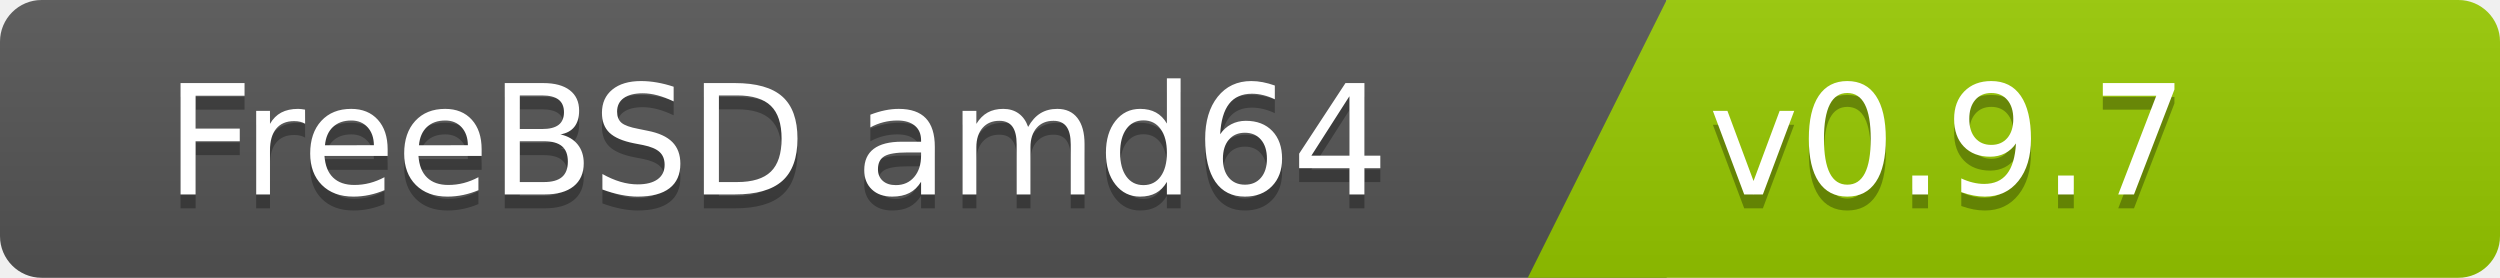
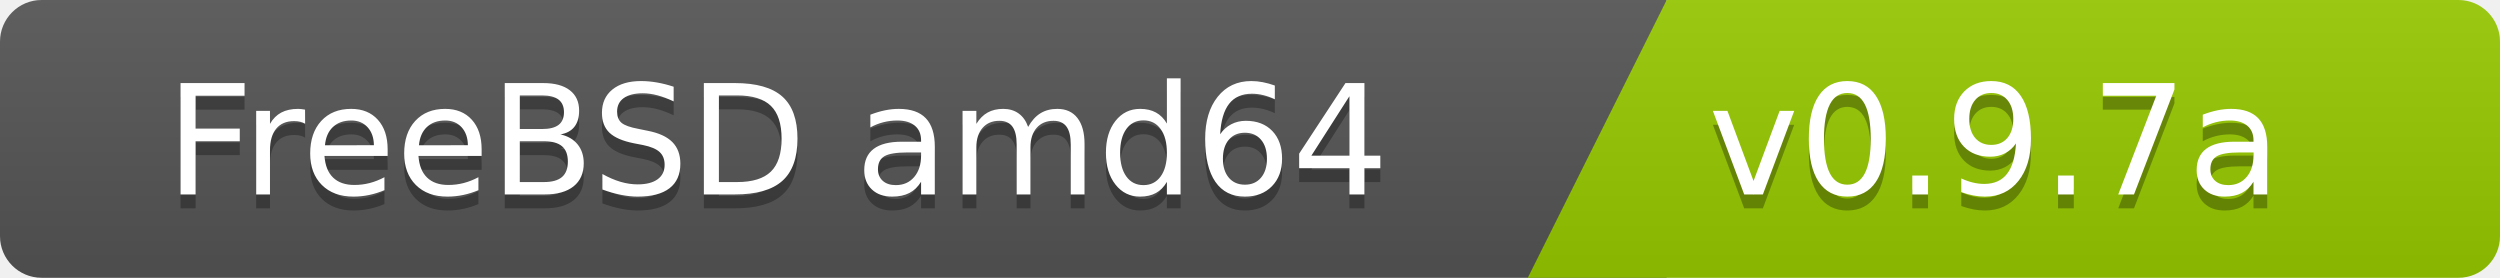
<svg xmlns="http://www.w3.org/2000/svg" width="180" height="20">
  <linearGradient id="b" x2="0" y2="100%">
    <stop offset="0" stop-color="#bbb" stop-opacity=".1" />
    <stop offset="1" stop-opacity=".1" />
  </linearGradient>
  <clipPath id="a">
    <rect width="180" height="20" rx="3" fill="#fff" />
  </clipPath>
  <g clip-path="url(#a)">
    <path fill="#555" d="M0   0h120v20H0z" />
    <path fill="#97ca00" d="M120 0h125v20H110z" />
    <path fill="url(#b)" d="M0   0h180v20H0z" />
  </g>
  <g fill="#fff" font-family="DejaVu Sans,Verdana,Geneva,sans-serif" font-size="110">
    <text x="1000" y="150" fill="#010101" fill-opacity=".3" transform="scale(.1)" text-anchor="end">FreeBSD amd64</text>
    <text x="1000" y="140" transform="scale(.1)" text-anchor="end">FreeBSD amd64</text>
-     <text x="1230" y="150" fill="#010101" fill-opacity=".3" transform="scale(.1)" text-anchor="start">v0.9.7</text>
-     <text x="1230" y="140" transform="scale(.1)" text-anchor="start">v0.9.7</text>
+     <text x="1230" y="150" fill="#010101" fill-opacity=".3" transform="scale(.1)" text-anchor="start">v0.9.7a</text>
+     <text x="1230" y="140" transform="scale(.1)" text-anchor="start">v0.9.7a</text>
  </g>
</svg>
